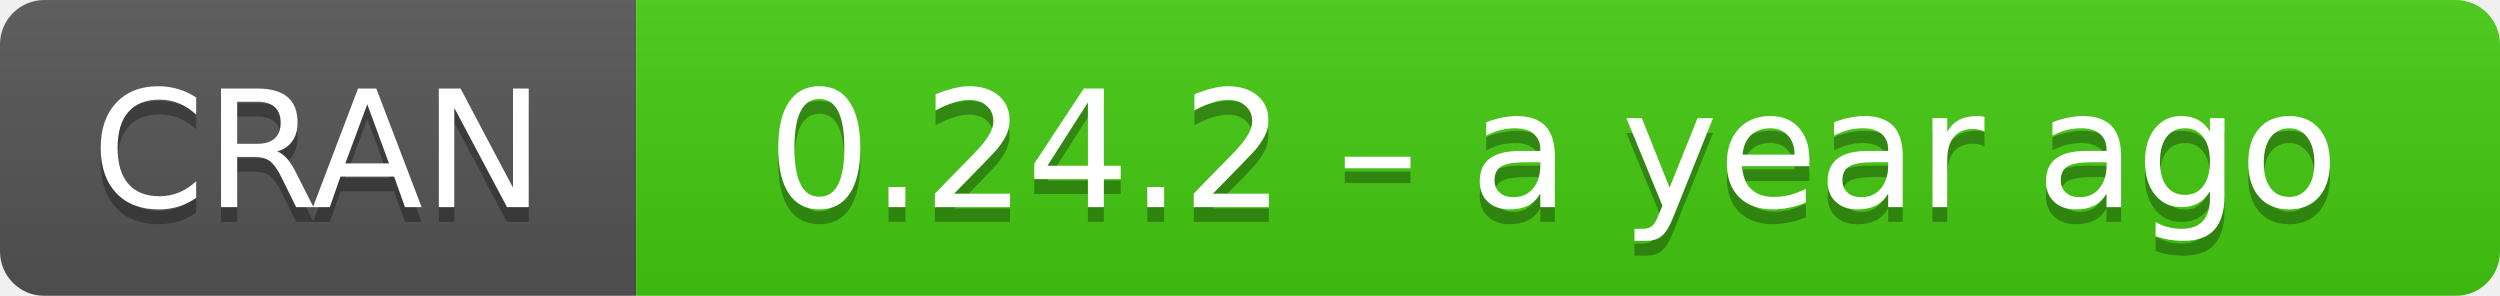
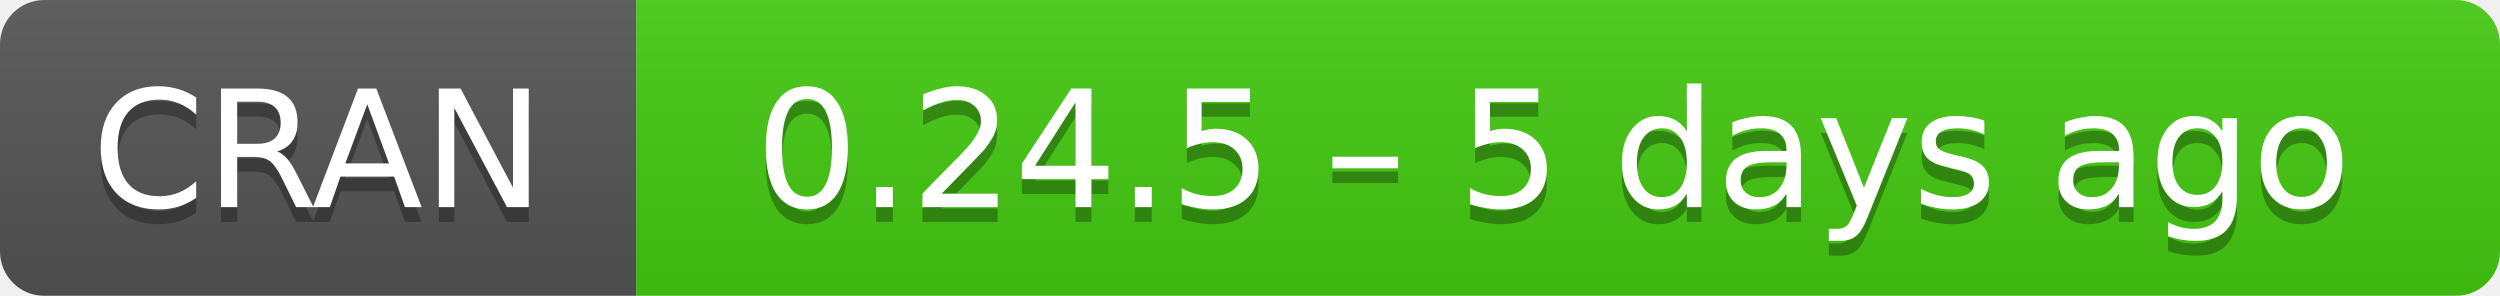
- <svg xmlns="http://www.w3.org/2000/svg" width="169" height="20" aria-label="CRAN 0.24.2 – a year ago">
+ <svg xmlns="http://www.w3.org/2000/svg" width="169" height="20" aria-label="CRAN 0.24.5 – 5 days ago">
  <linearGradient id="b" x2="0" y2="100%">
    <stop offset="0" stop-color="#bbb" stop-opacity=".1" />
    <stop offset="1" stop-opacity=".1" />
  </linearGradient>
  <mask id="a">
    <rect width="169" height="20" rx="3" fill="#fff" />
  </mask>
  <g mask="url(#a)">
    <path fill="#555" d="M0 0h43v20H0z" />
    <path fill="#4c1" d="M43 0h147v20H43z" />
    <path fill="url(#b)" d="M0 0h169v20H0z" />
  </g>
  <g fill="#fff" text-anchor="middle" font-family="DejaVu Sans,Verdana,Geneva,sans-serif" font-size="11">
    <text x="21.5" y="15" fill="#010101" fill-opacity=".3">
      CRAN
    </text>
    <text x="21.5" y="14">
      CRAN
    </text>
    <text x="105" y="15" fill="#010101" fill-opacity=".3">
-       0.24.2 – a year ago
+       0.24.5 – 5 days ago
    </text>
    <text x="105" y="14">
-       0.24.2 – a year ago
+       0.24.5 – 5 days ago
    </text>
  </g>
</svg>
